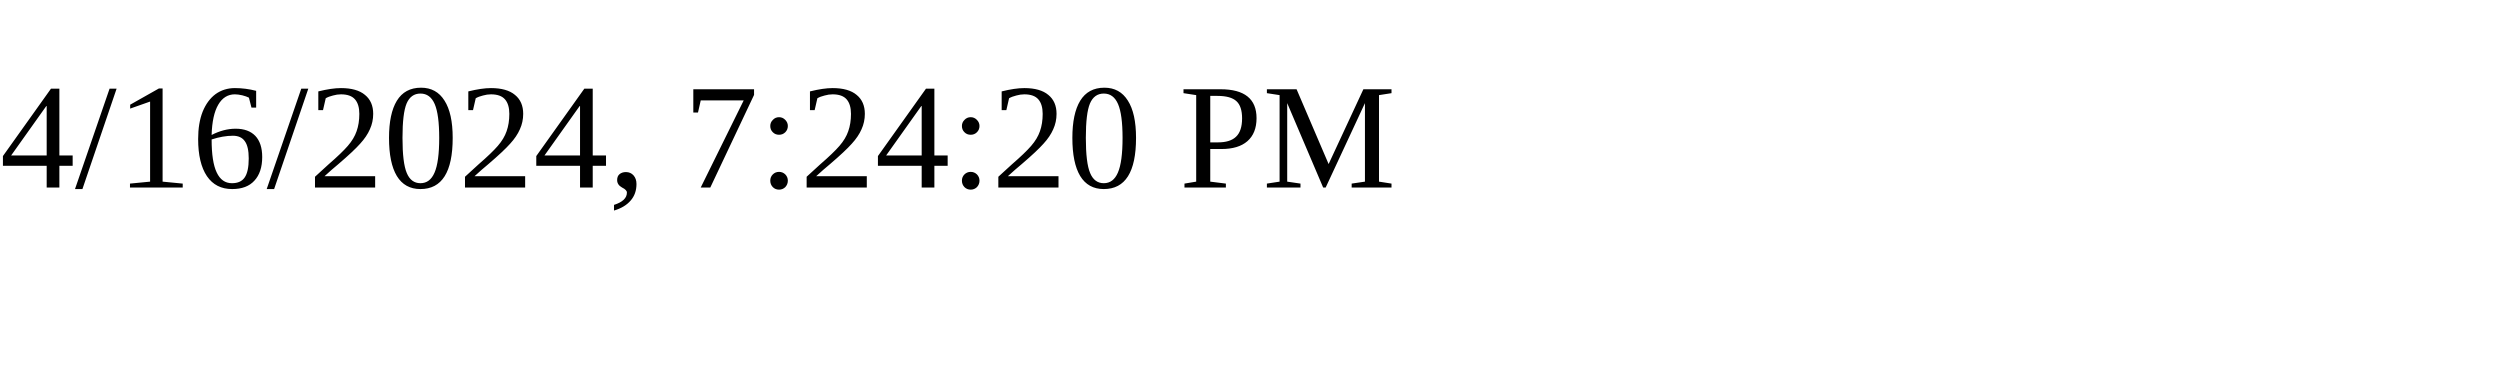
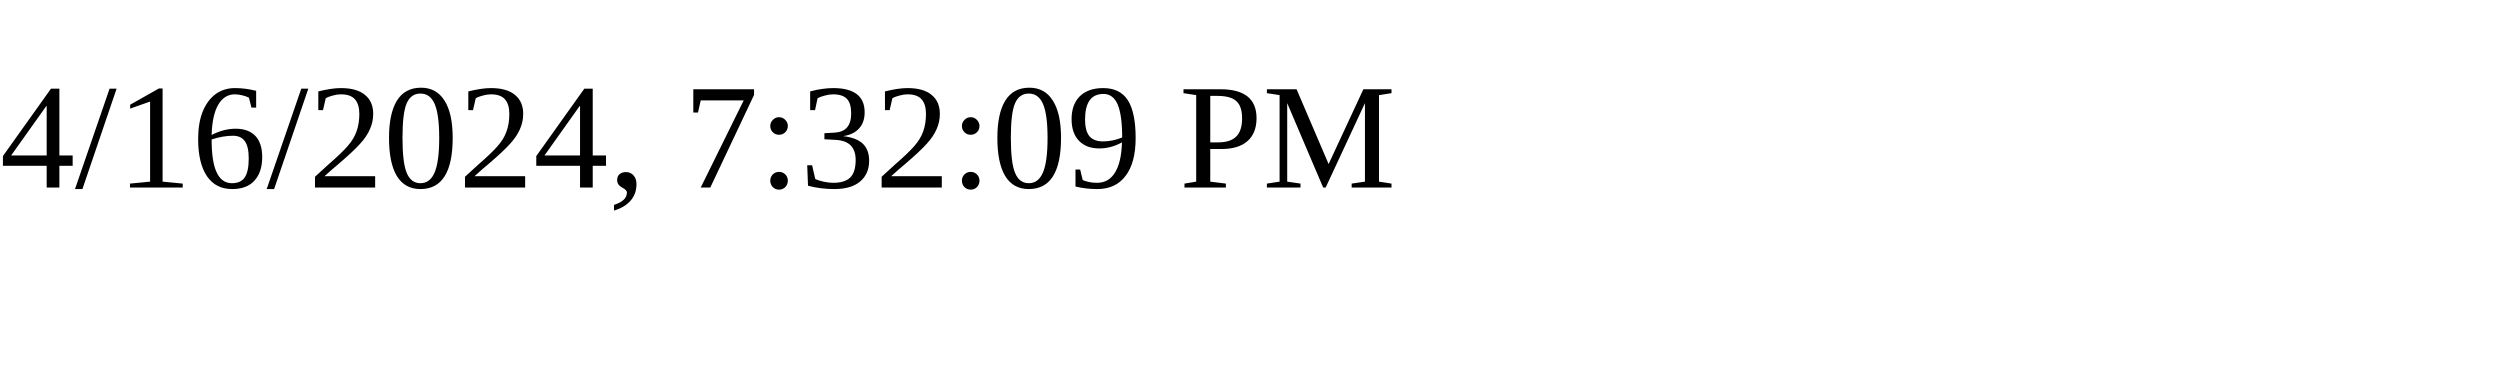
<svg xmlns="http://www.w3.org/2000/svg" height="30" width="200">
-   <text x="0" y="15">4/16/2024, 7:24:20 PM</text>
+   <text x="0" y="15">4/16/2024, 7:32:09 PM</text>
</svg>
